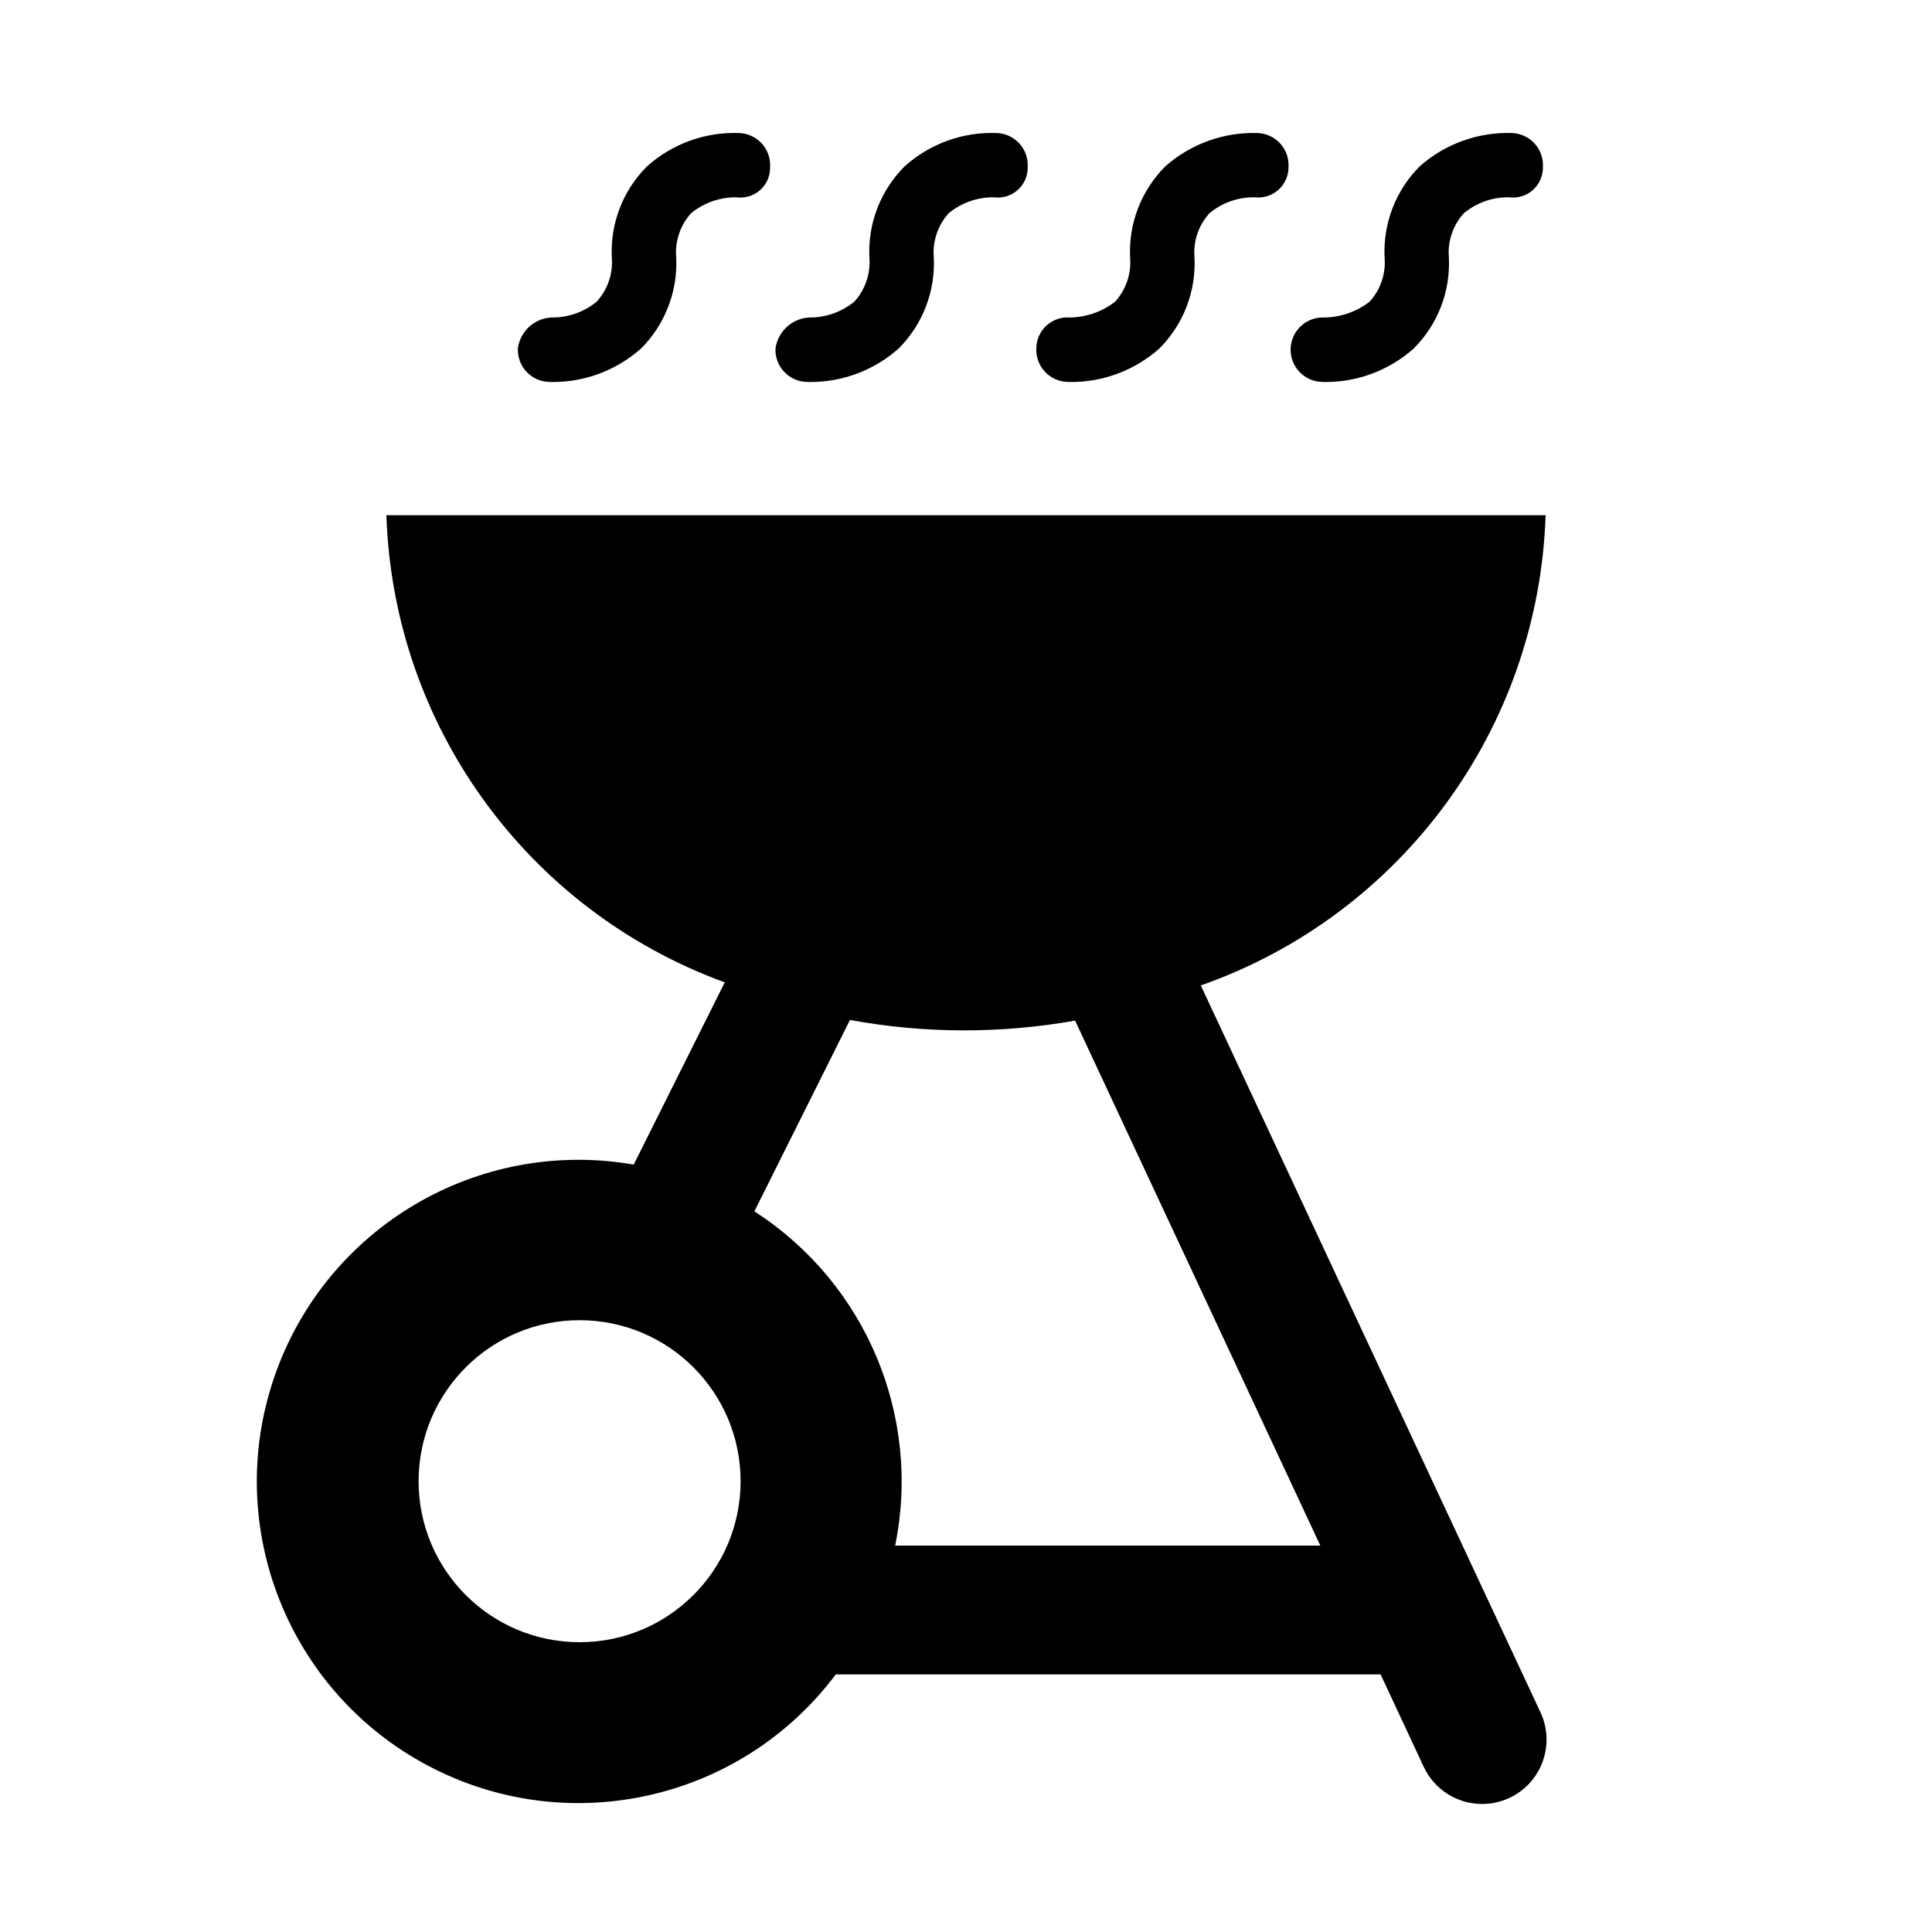
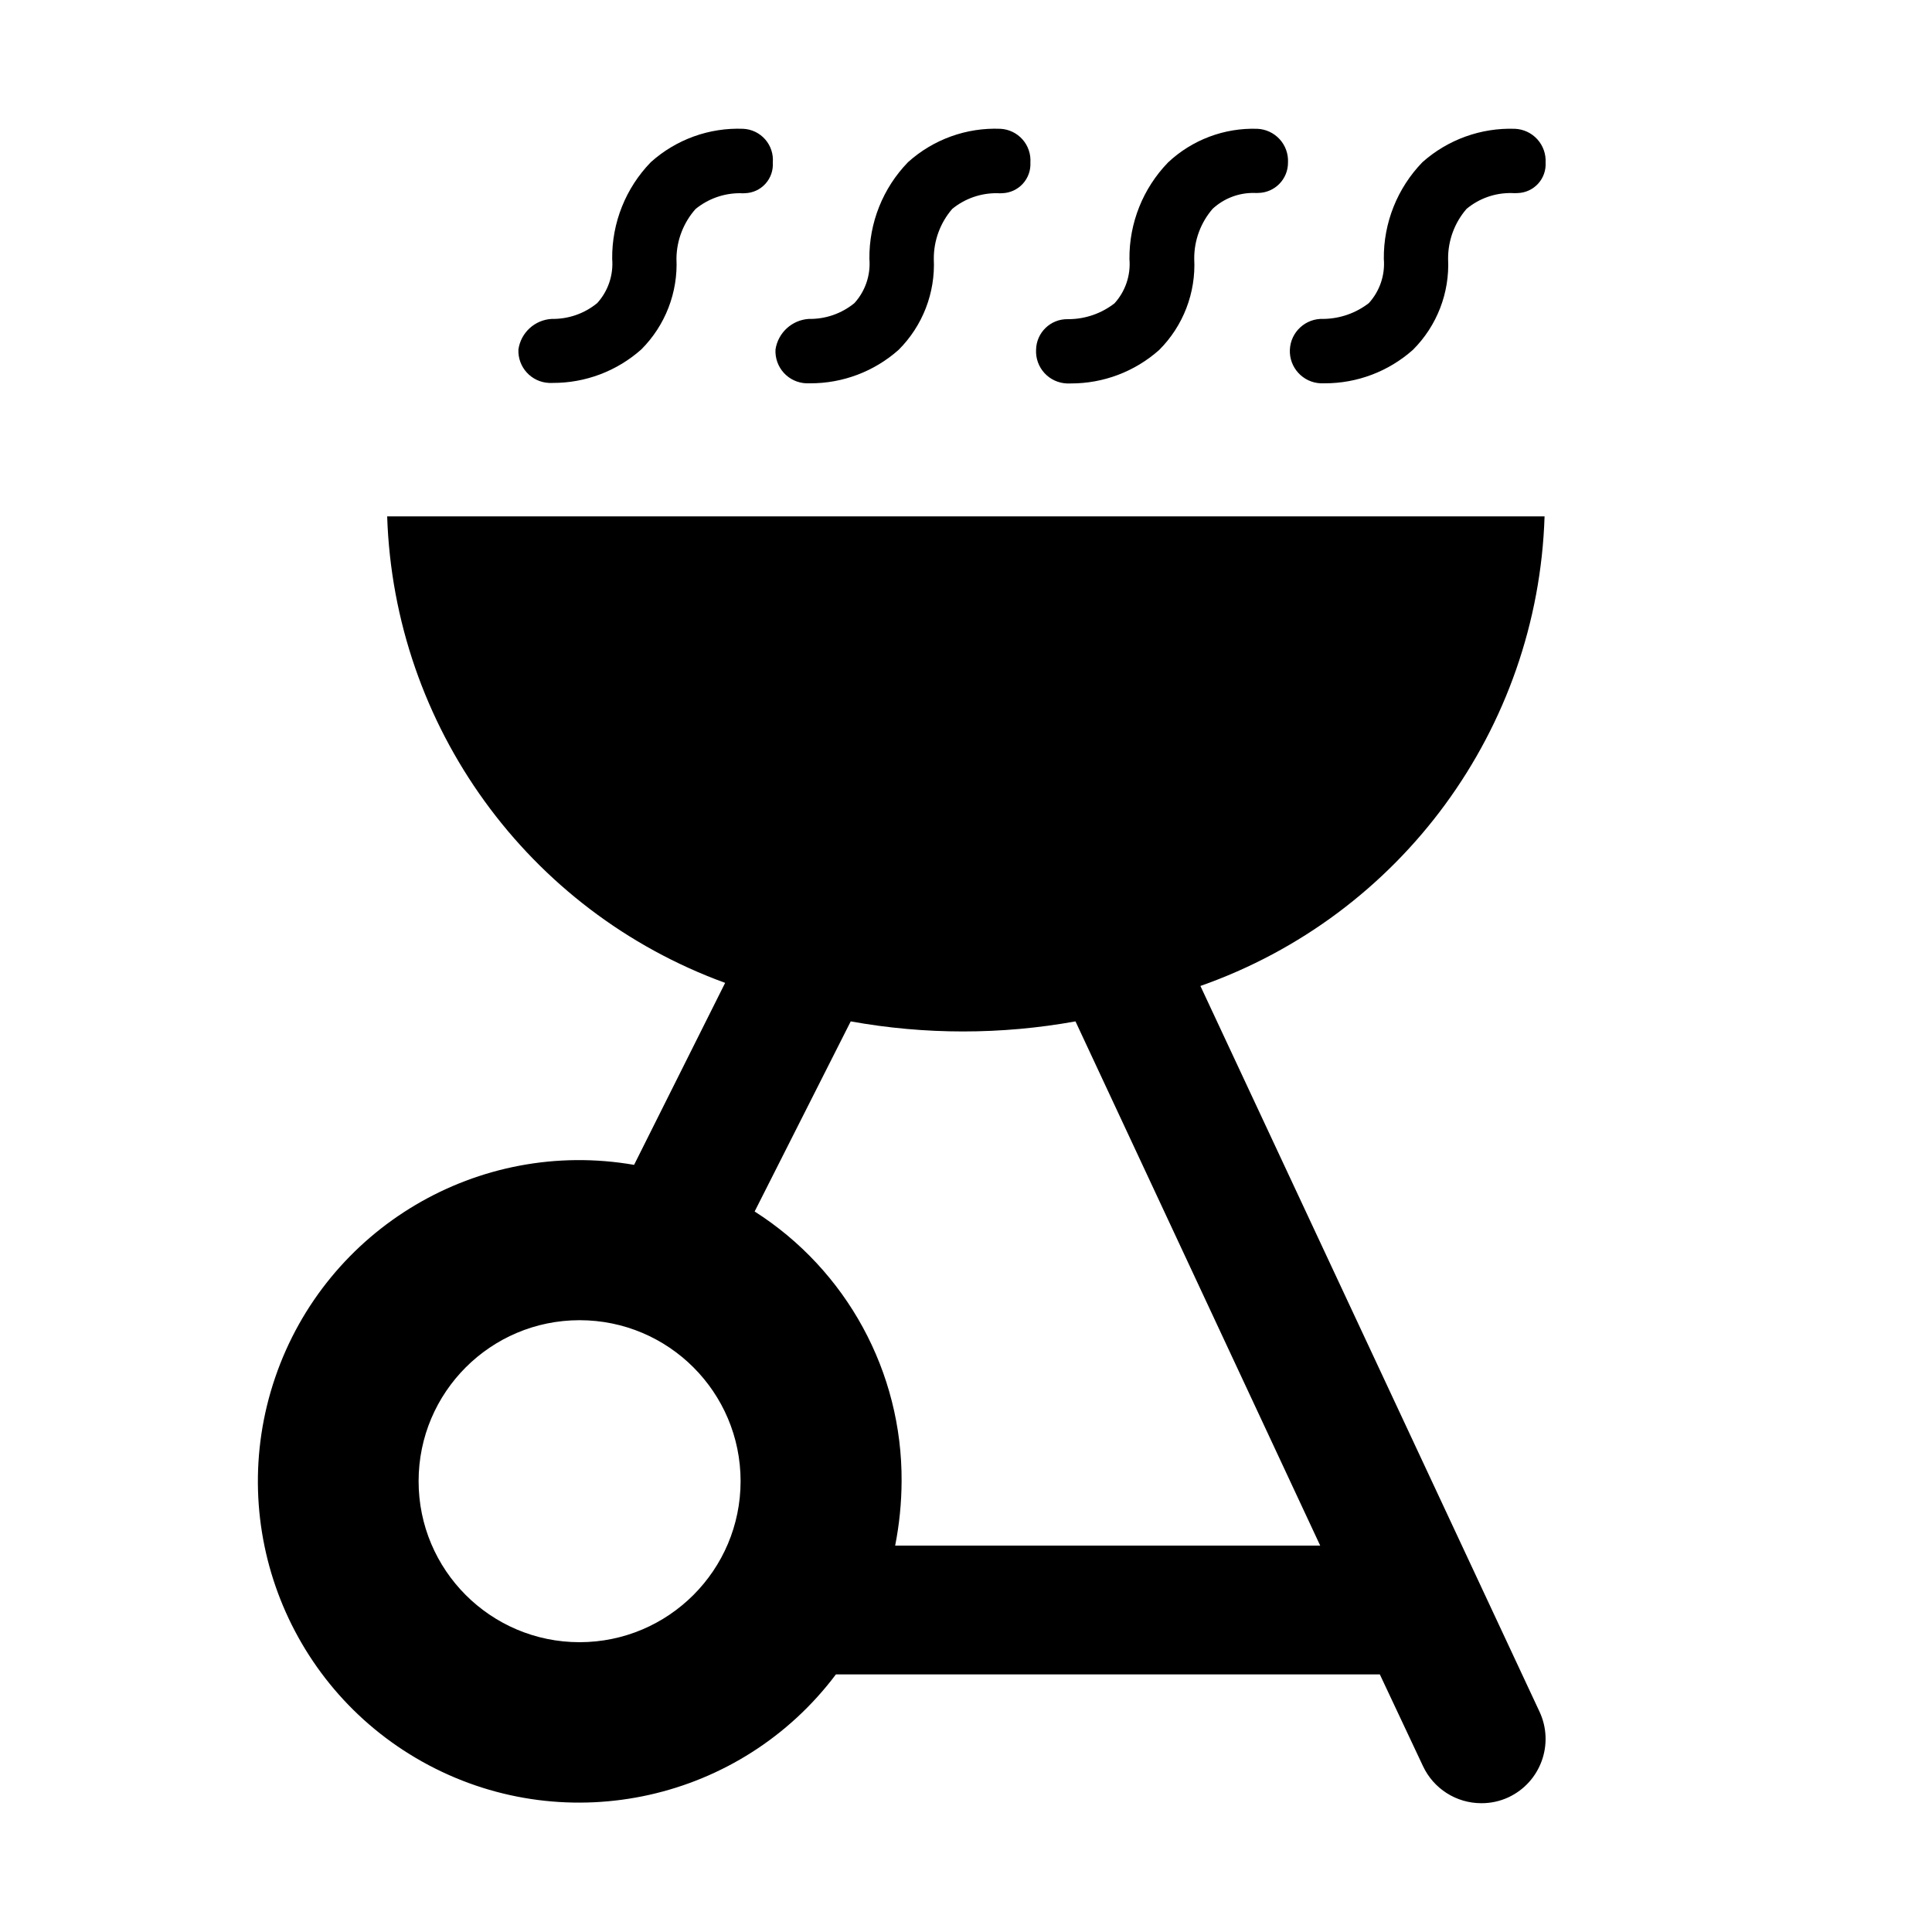
<svg xmlns="http://www.w3.org/2000/svg" id="Layer_1" data-name="Layer 1" width="15" height="15" viewBox="0 0 15 15">
-   <path d="M11.96,13.294L9.323,7.651A4.009,4.009,0,0,0,12,4H3A3.999,3.999,0,0,0,5.627,7.627L4.92,9.042A2.497,2.497,0,1,0,6.489,13h4.23l0.335,0.718a0.5,0.5,0,0,0,.453.288,0.495,0.495,0,0,0,.212-0.047A0.5,0.5,0,0,0,11.96,13.294ZM4.5,12.75A1.25,1.25,0,1,1,5.75,11.5,1.25,1.25,0,0,1,4.5,12.75ZM6.95,12A2.494,2.494,0,0,0,5.857,9.405L6.599,7.919A4.916,4.916,0,0,0,8.347,7.924L10.251,12H6.95ZM4.288,2.966l-0.029-.001A0.249,0.249,0,0,1,4.021,2.703a0.277,0.277,0,0,1,.259-0.238h0a0.542,0.542,0,0,0,.354-0.124A0.456,0.456,0,0,0,4.75,1.999,0.935,0.935,0,0,1,5.023,1.292,1.016,1.016,0,0,1,5.742,1.033a0.249,0.249,0,0,1,.237.262,0.231,0.231,0,0,1-.262.237h0a0.545,0.545,0,0,0-.352.124A0.455,0.455,0,0,0,5.25,1.999a0.936,0.936,0,0,1-.273.707A1.031,1.031,0,0,1,4.288,2.966Zm2,0-0.029-.001A0.249,0.249,0,0,1,6.021,2.703a0.281,0.281,0,0,1,.259-0.238h0a0.543,0.543,0,0,0,.354-0.124A0.456,0.456,0,0,0,6.75,1.999,0.935,0.935,0,0,1,7.023,1.292,1.011,1.011,0,0,1,7.742,1.033a0.249,0.249,0,0,1,.237.262,0.232,0.232,0,0,1-.262.237h0a0.542,0.542,0,0,0-.352.124A0.455,0.455,0,0,0,7.25,1.999a0.936,0.936,0,0,1-.273.707A1.031,1.031,0,0,1,6.288,2.966Zm2.025,0-0.029-.001a0.249,0.249,0,0,1-.238-0.262,0.242,0.242,0,0,1,.26-0.238h0A0.586,0.586,0,0,0,8.658,2.342a0.454,0.454,0,0,0,.116-0.343A0.937,0.937,0,0,1,9.047,1.292a1.031,1.031,0,0,1,.719-0.259,0.249,0.249,0,0,1,.238.262,0.235,0.235,0,0,1-.262.237h0a0.533,0.533,0,0,0-.352.124,0.453,0.453,0,0,0-.116.343,0.934,0.934,0,0,1-.273.707A1.029,1.029,0,0,1,8.312,2.966Zm1.976,0-0.029-.001a0.25,0.25,0,0,1,.021-0.5h0a0.587,0.587,0,0,0,.354-0.124A0.454,0.454,0,0,0,10.75,1.999,0.937,0.937,0,0,1,11.022,1.292a1.028,1.028,0,0,1,.719-0.259,0.249,0.249,0,0,1,.238.262,0.232,0.232,0,0,1-.262.237h0a0.532,0.532,0,0,0-.352.124,0.453,0.453,0,0,0-.116.343,0.934,0.934,0,0,1-.273.707A1.029,1.029,0,0,1,10.288,2.966Z" />
+   <path d="M8.044,2.716v0a.242.242,0,0,1,.246-.238H8.3a.585.585,0,0,0,.353-.123.454.454,0,0,0,.116-.343,1.064,1.064,0,0,1,.3-.751A.965.965,0,0,1,9.762,1,.249.249,0,0,1,10,1.26v0a.235.235,0,0,1-.231.238.245.245,0,0,1-.03,0,.464.464,0,0,0-.324.123.587.587,0,0,0-.143.388A.933.933,0,0,1,9,2.717a1.028,1.028,0,0,1-.687.26H8.282A.249.249,0,0,1,8.044,2.716Zm-1.784.26h.029a1.029,1.029,0,0,0,.688-.26.934.934,0,0,0,.273-.706.589.589,0,0,1,.143-.388A.541.541,0,0,1,7.744,1.5a.23.23,0,0,0,.038,0A.226.226,0,0,0,8,1.262.246.246,0,0,0,7.768,1a1.01,1.01,0,0,0-.718.259,1.062,1.062,0,0,0-.3.751.455.455,0,0,1-.116.343.542.542,0,0,1-.354.123.28.28,0,0,0-.259.237h0A.249.249,0,0,0,6.26,2.976Zm5.693,10.314a.5.5,0,0,1-.241.664A.494.494,0,0,1,11.5,14a.5.5,0,0,1-.452-.288L10.713,13H6.49A2.494,2.494,0,1,1,4.923,9.044L5.63,7.631A3.993,3.993,0,0,1,3.006,4.009h8.986A4,4,0,0,1,9.32,7.655ZM5.75,11.5A1.25,1.25,0,1,0,4.5,12.75,1.251,1.251,0,0,0,5.75,11.5Zm4.5.5-1.9-4.07a4.908,4.908,0,0,1-1.745,0L5.859,9.406A2.467,2.467,0,0,1,7,11.5a2.635,2.635,0,0,1-.05.5ZM11.762,1a1.027,1.027,0,0,0-.718.259,1.064,1.064,0,0,0-.3.751.454.454,0,0,1-.116.343.587.587,0,0,1-.353.123.25.25,0,0,0-.021.5h.029a1.028,1.028,0,0,0,.687-.26.933.933,0,0,0,.273-.706.587.587,0,0,1,.143-.388.53.53,0,0,1,.351-.123.359.359,0,0,0,.046,0A.224.224,0,0,0,12,1.262v0A.249.249,0,0,0,11.762,1ZM5.771,1a1.014,1.014,0,0,0-.718.259,1.062,1.062,0,0,0-.3.751.455.455,0,0,1-.116.343.541.541,0,0,1-.353.123.277.277,0,0,0-.259.237h0a.249.249,0,0,0,.237.26h.029a1.029,1.029,0,0,0,.688-.26.935.935,0,0,0,.273-.706A.589.589,0,0,1,5.4,1.623.544.544,0,0,1,5.747,1.5a.236.236,0,0,0,.038,0A.223.223,0,0,0,6,1.262H6A.242.242,0,0,0,5.771,1Z" />
</svg>
